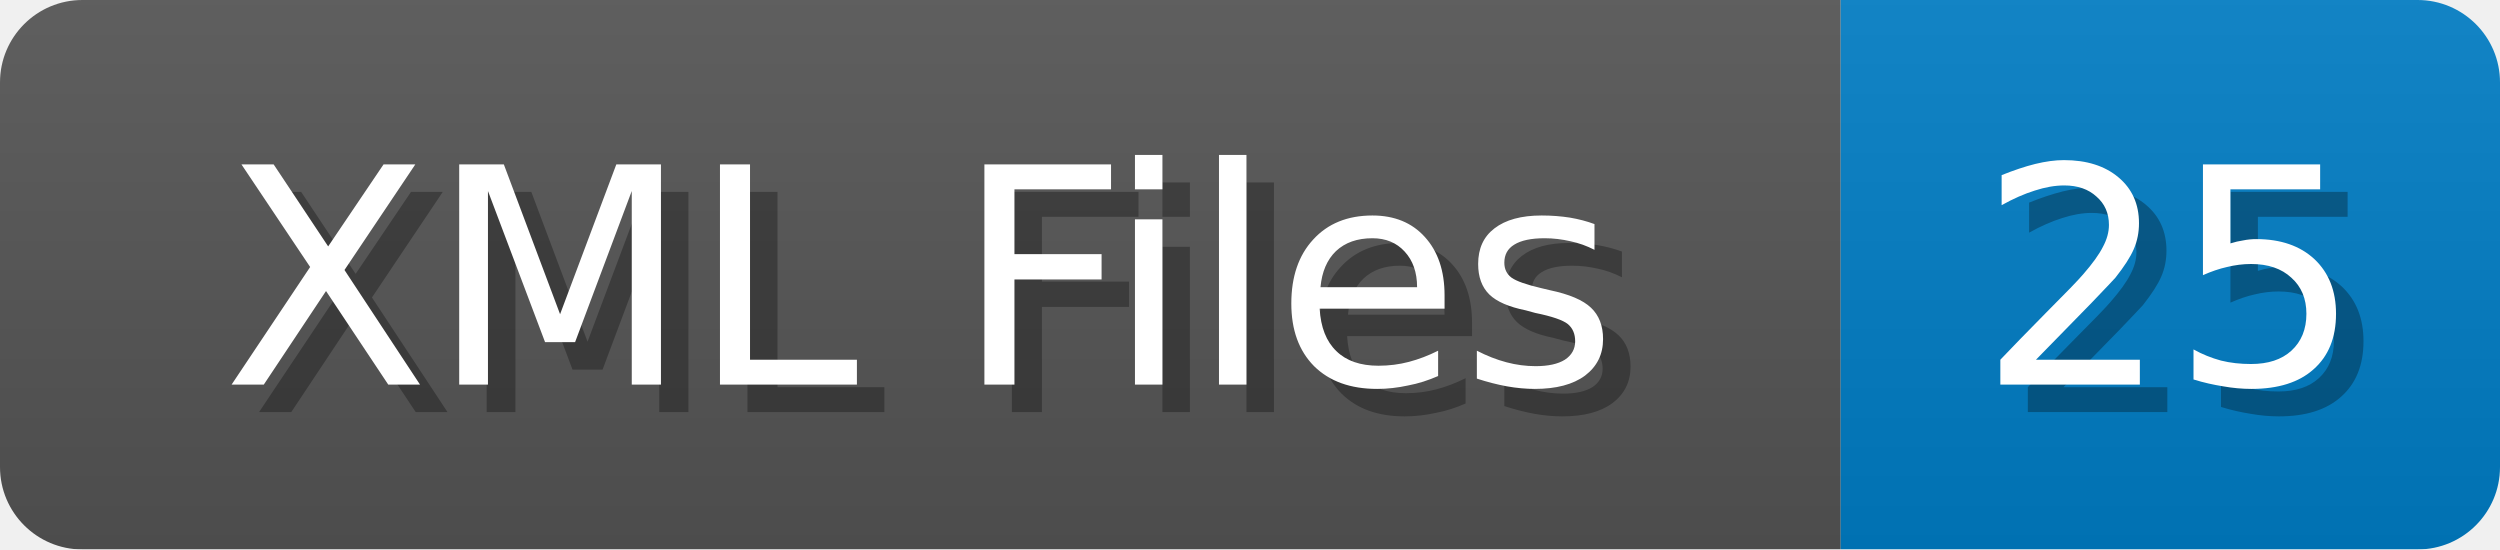
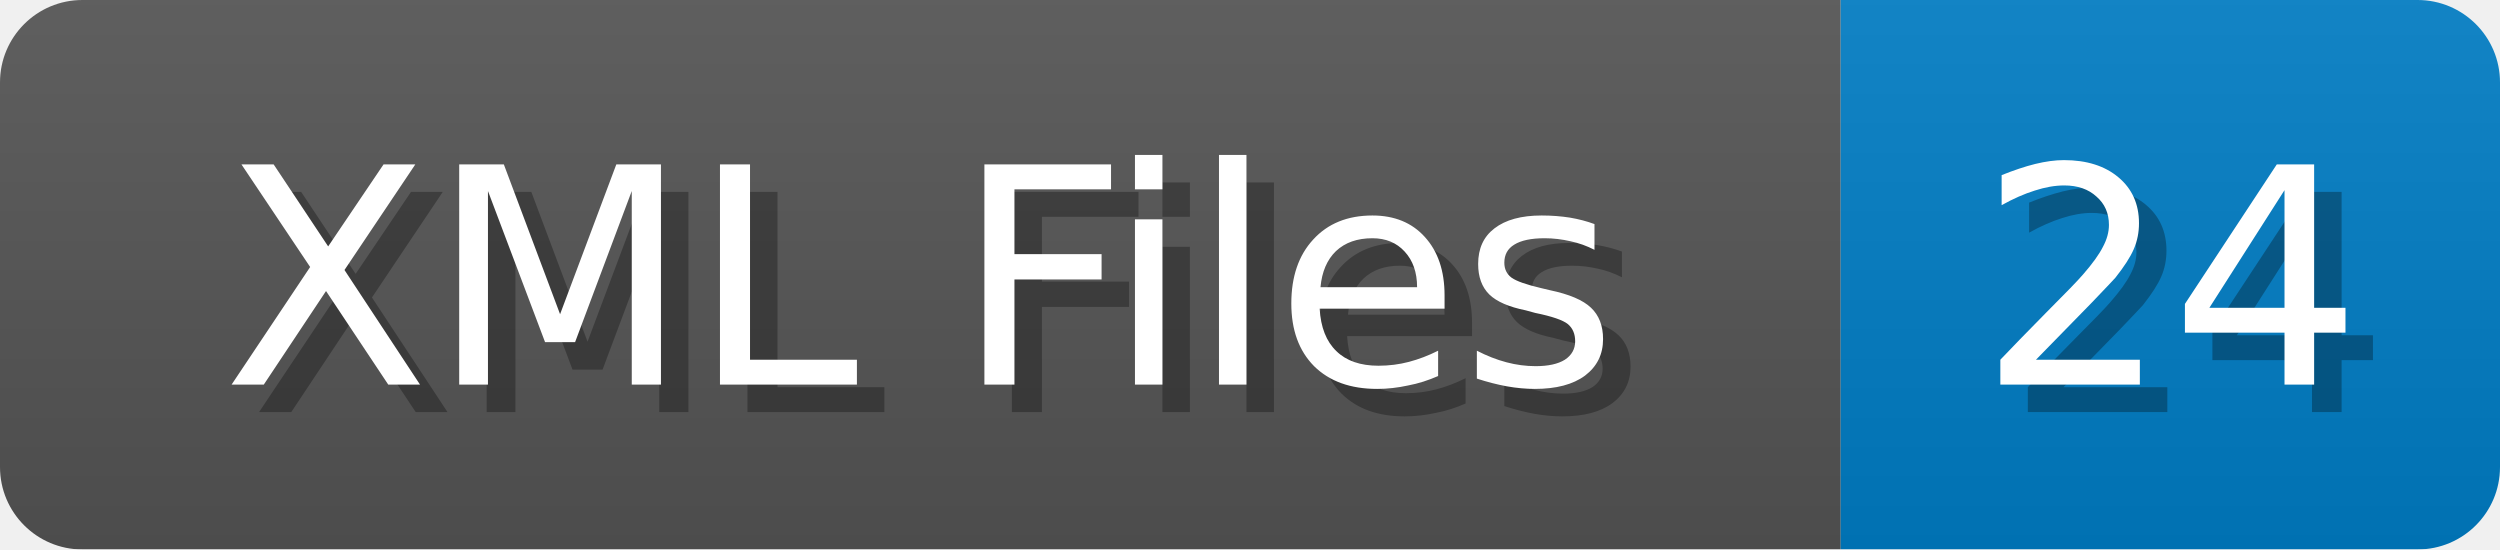
<svg xmlns="http://www.w3.org/2000/svg" width="91" height="20">
  <linearGradient id="b" x2="0" y2="100%">
    <stop offset="0" stop-color="#bbb" stop-opacity=".1" />
    <stop offset="1" stop-opacity=".1" />
  </linearGradient>
  <mask id="anybadge_1">
    <rect width="91" height="20" rx="3" fill="#fff" />
  </mask>
  <g mask="url(#anybadge_1)">
    <path fill="#555" d="M0 0h67v20H0z" />
    <path fill="#007ec6" d="M67 0h24v20H67z" />
    <path fill="url(#b)" d="M0 0h91v20H0z" />
  </g>
  <g fill="#fff" text-anchor="middle" font-family="DejaVu Sans,Verdana,Geneva,sans-serif" font-size="11">
    <text x="34.5" y="15" fill="#010101" fill-opacity=".3">XML Files</text>
    <text x="33.5" y="14">XML Files</text>
  </g>
  <g fill="#fff" text-anchor="middle" font-family="DejaVu Sans,Verdana,Geneva,sans-serif" font-size="11">
-     <text x="80.0" y="15" fill="#010101" fill-opacity=".3">25</text>
-     <text x="79.0" y="14">25</text>
+     <text x="80.0" y="15" fill="#010101" fill-opacity=".3">24</text>
+     <text x="79.0" y="14">24</text>
  </g>
</svg>
